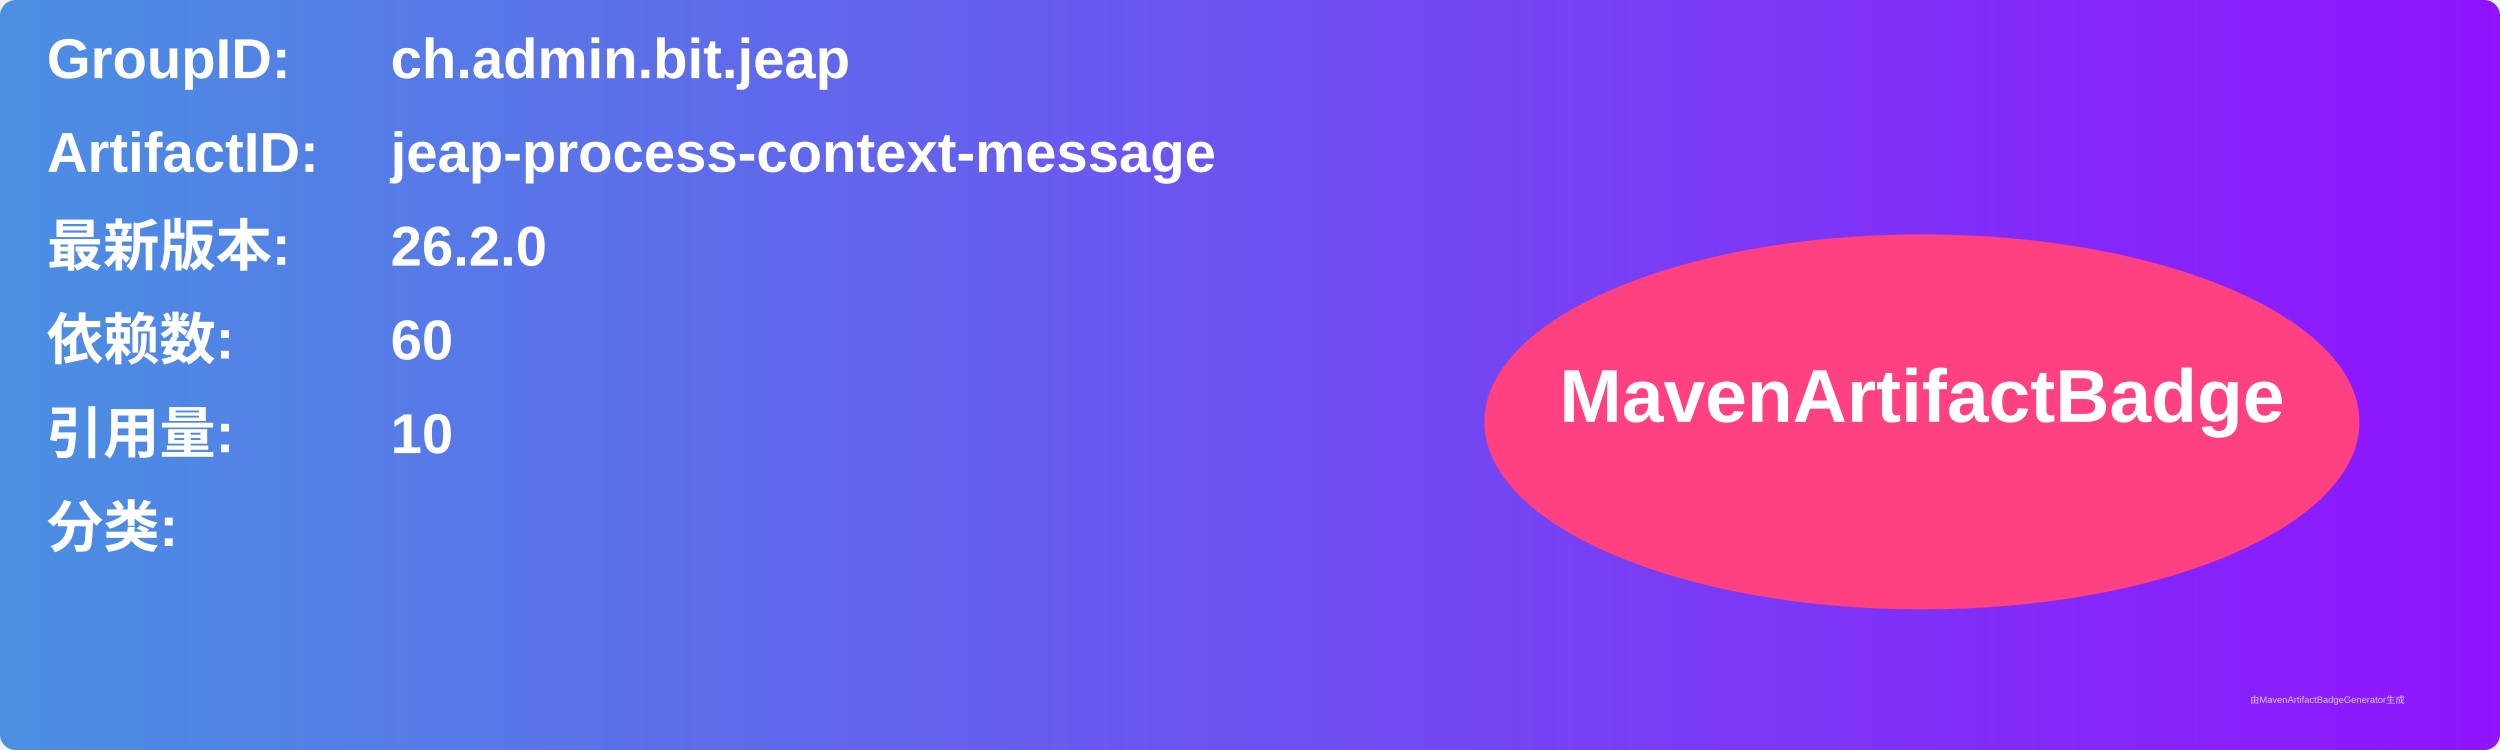
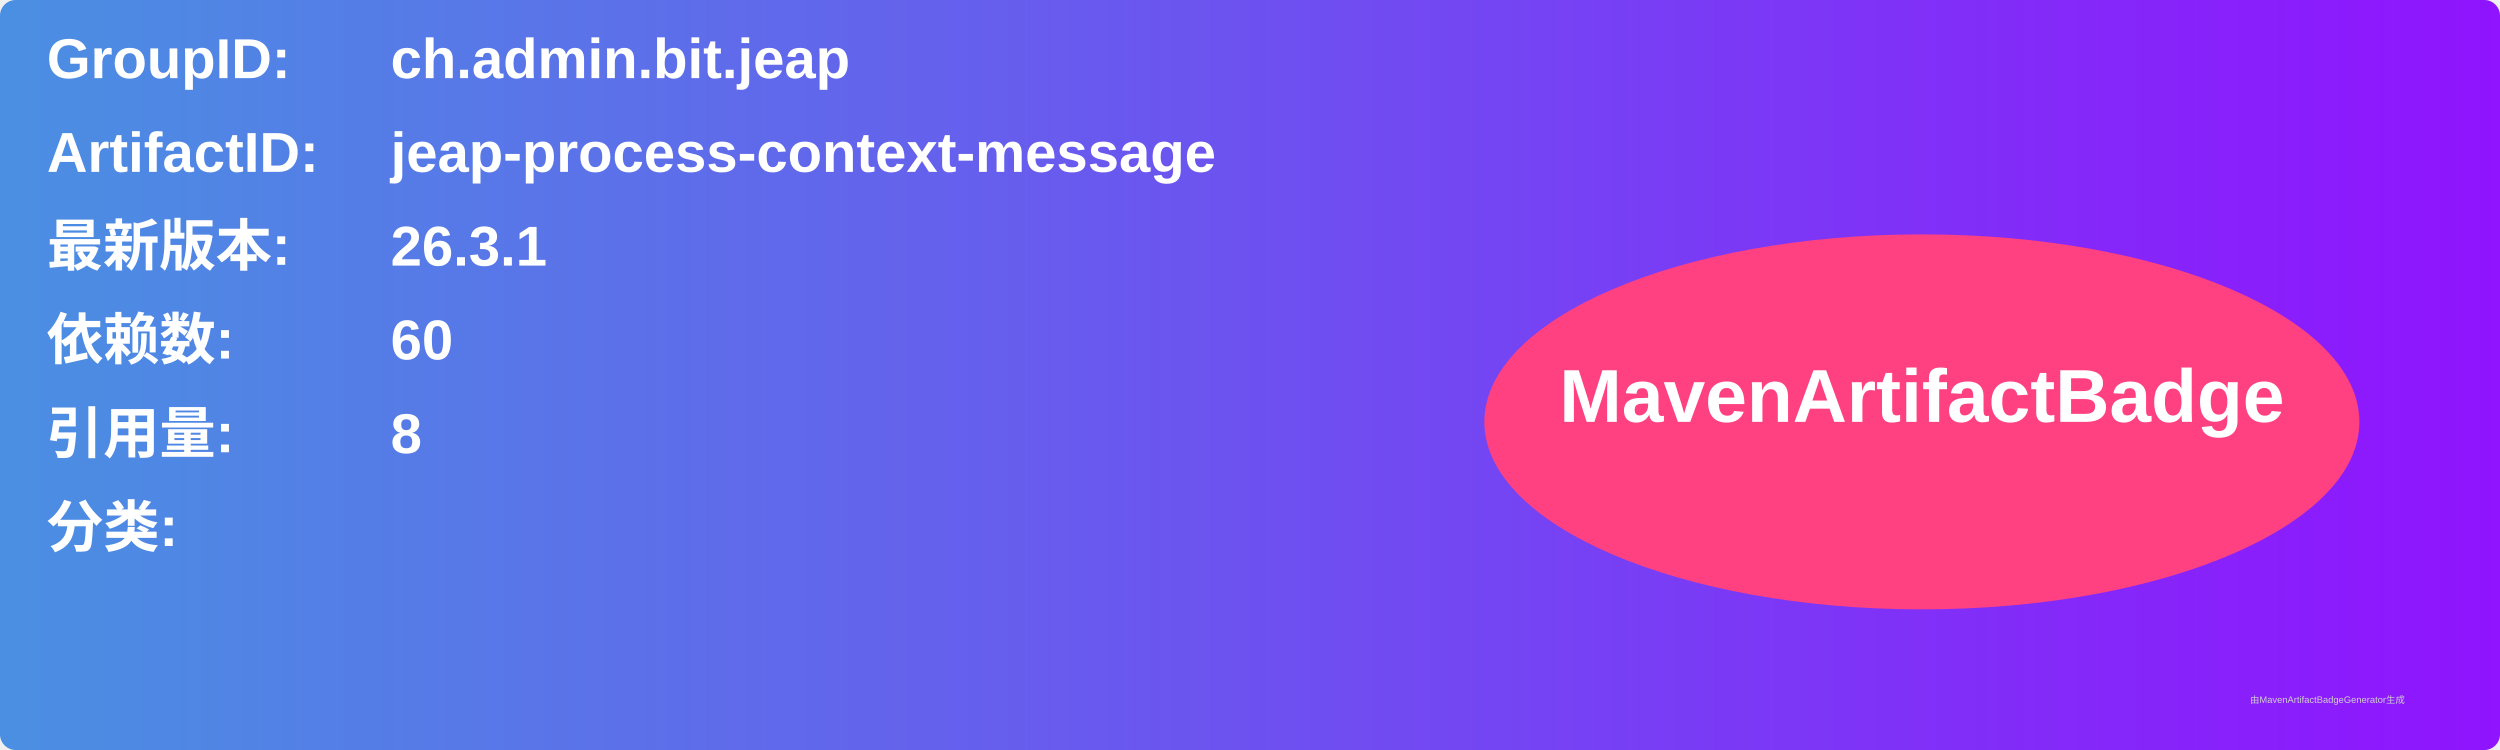
<svg xmlns="http://www.w3.org/2000/svg" width="800" height="240" viewBox="0 0 800 240">
  <linearGradient id="grad" x1="0%" y1="0%" x2="100%" y2="0%">
    <stop offset="0%" stop-color="#4a90e2" />
    <stop offset="100%" stop-color="#9013fe" />
  </linearGradient>
  <rect width="100%" height="100%" rx="5" ry="5" fill="url(#grad)" />
  <g transform="translate(15, 15)">
    <text x="0" y="10" font-family="Arial" font-size="18" fill="white" font-weight="bold" width="260">GroupID:</text>
    <text x="110" y="10" font-family="Arial" font-size="18" fill="white" font-weight="bold" width="460">ch.admin.bit.jeap</text>
    <text x="0" y="40" font-family="Arial" font-size="18" fill="white" font-weight="bold" width="260">ArtifactID:</text>
    <text x="110" y="40" font-family="Arial" font-size="18" fill="white" font-weight="bold" width="460">jeap-process-context-message</text>
    <text x="0" y="70" font-family="Arial" font-size="18" fill="white" font-weight="bold">最新版本:</text>
    <text x="110" y="70" font-family="Arial" font-size="18" fill="white" font-weight="bold">
-       <tspan font-weight="bold">26.2.0</tspan>
+       <tspan font-weight="bold">26.3.1</tspan>
    </text>
    <text x="0" y="100" font-family="Arial" font-size="18" fill="white" font-weight="bold">依赖数: </text>
    <text x="110" y="100" font-family="Arial" font-size="18" fill="white">
      <tspan font-weight="bold">60</tspan>
    </text>
    <text x="0" y="130" font-family="Arial" font-size="18" fill="white" font-weight="bold">引用量: </text>
    <text x="110" y="130" font-family="Arial" font-size="18" fill="white">
-       <tspan font-weight="bold">10</tspan>
+       <tspan font-weight="bold">8</tspan>
    </text>
    <text x="0" y="160" font-family="Arial" font-size="18" fill="white" font-weight="bold">分类:</text>
    <text x="10" y="190" font-family="Arial" font-size="10" fill="white">
      <tspan font-weight="bold" />
    </text>
    <ellipse cx="600" cy="120" rx="140" ry="60" fill="#ff4081" />
    <text x="600" y="120" text-anchor="middle" font-family="Arial" font-size="24" fill="white" font-weight="bold">MavenArtifactBadge</text>
  </g>
  <text x="720" y="225" font-family="Arial" font-size="3" fill="#d0d0d0">由MavenArtifactBadgeGenerator生成</text>
</svg>
